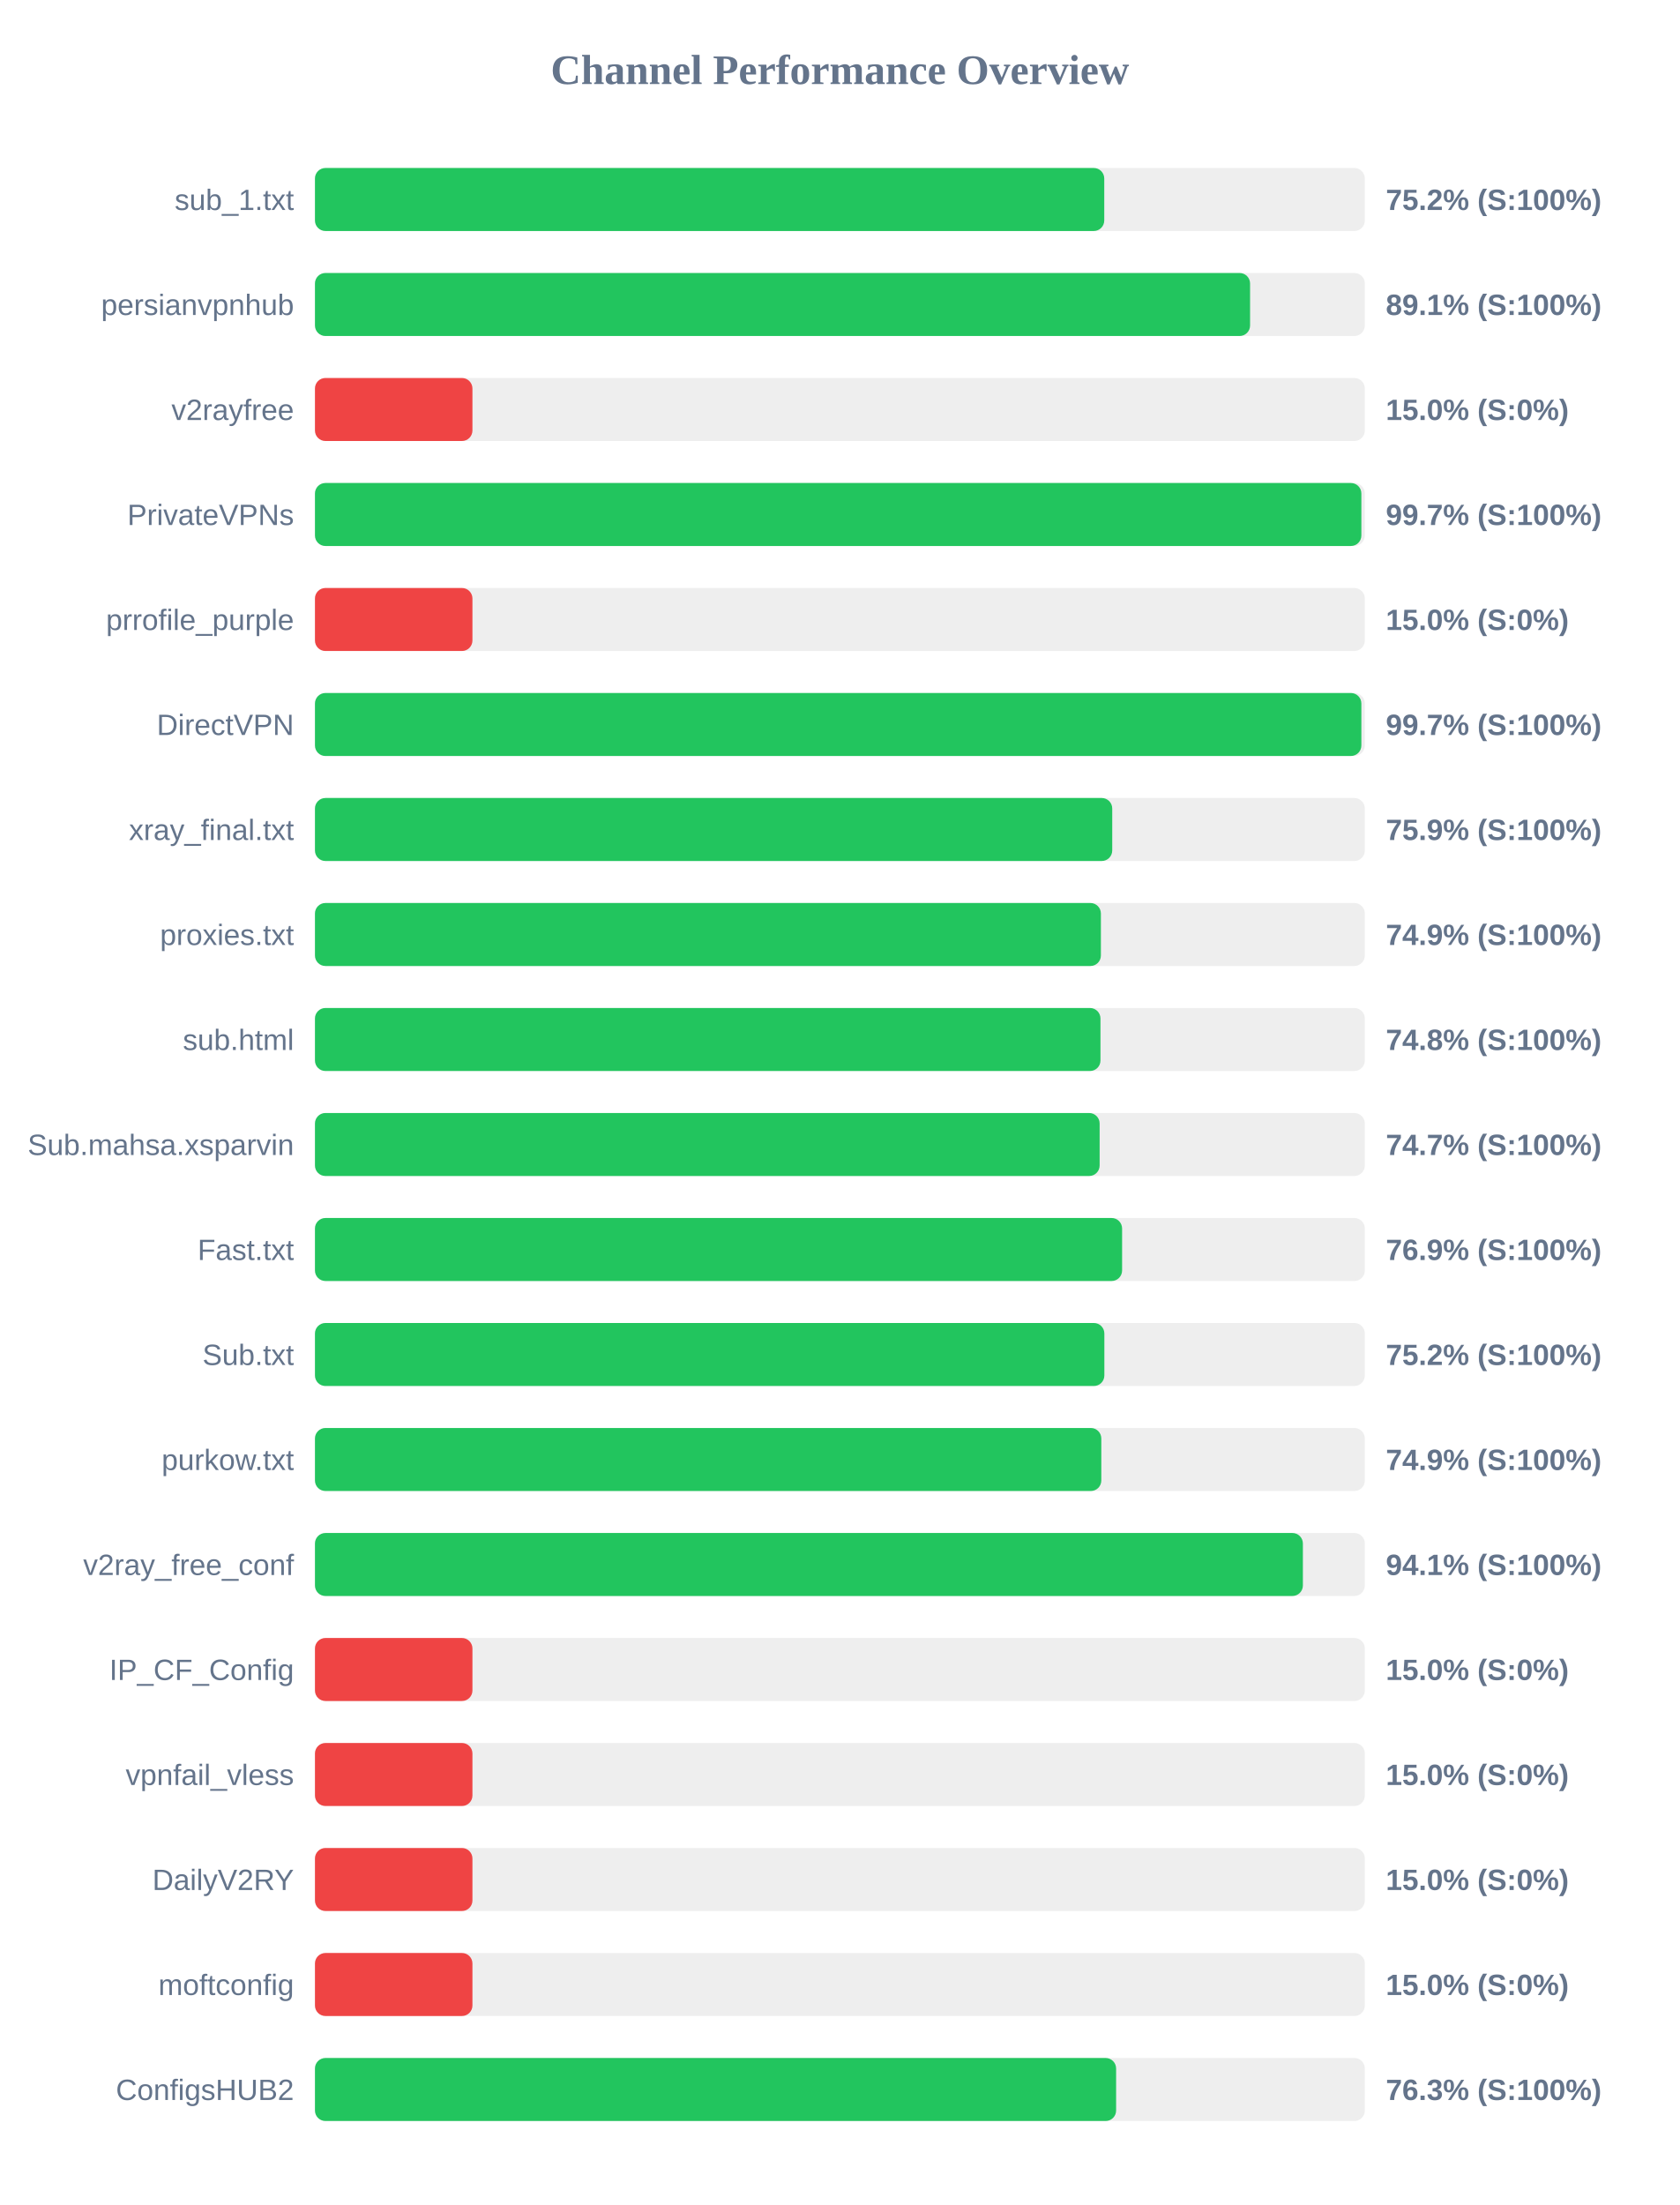
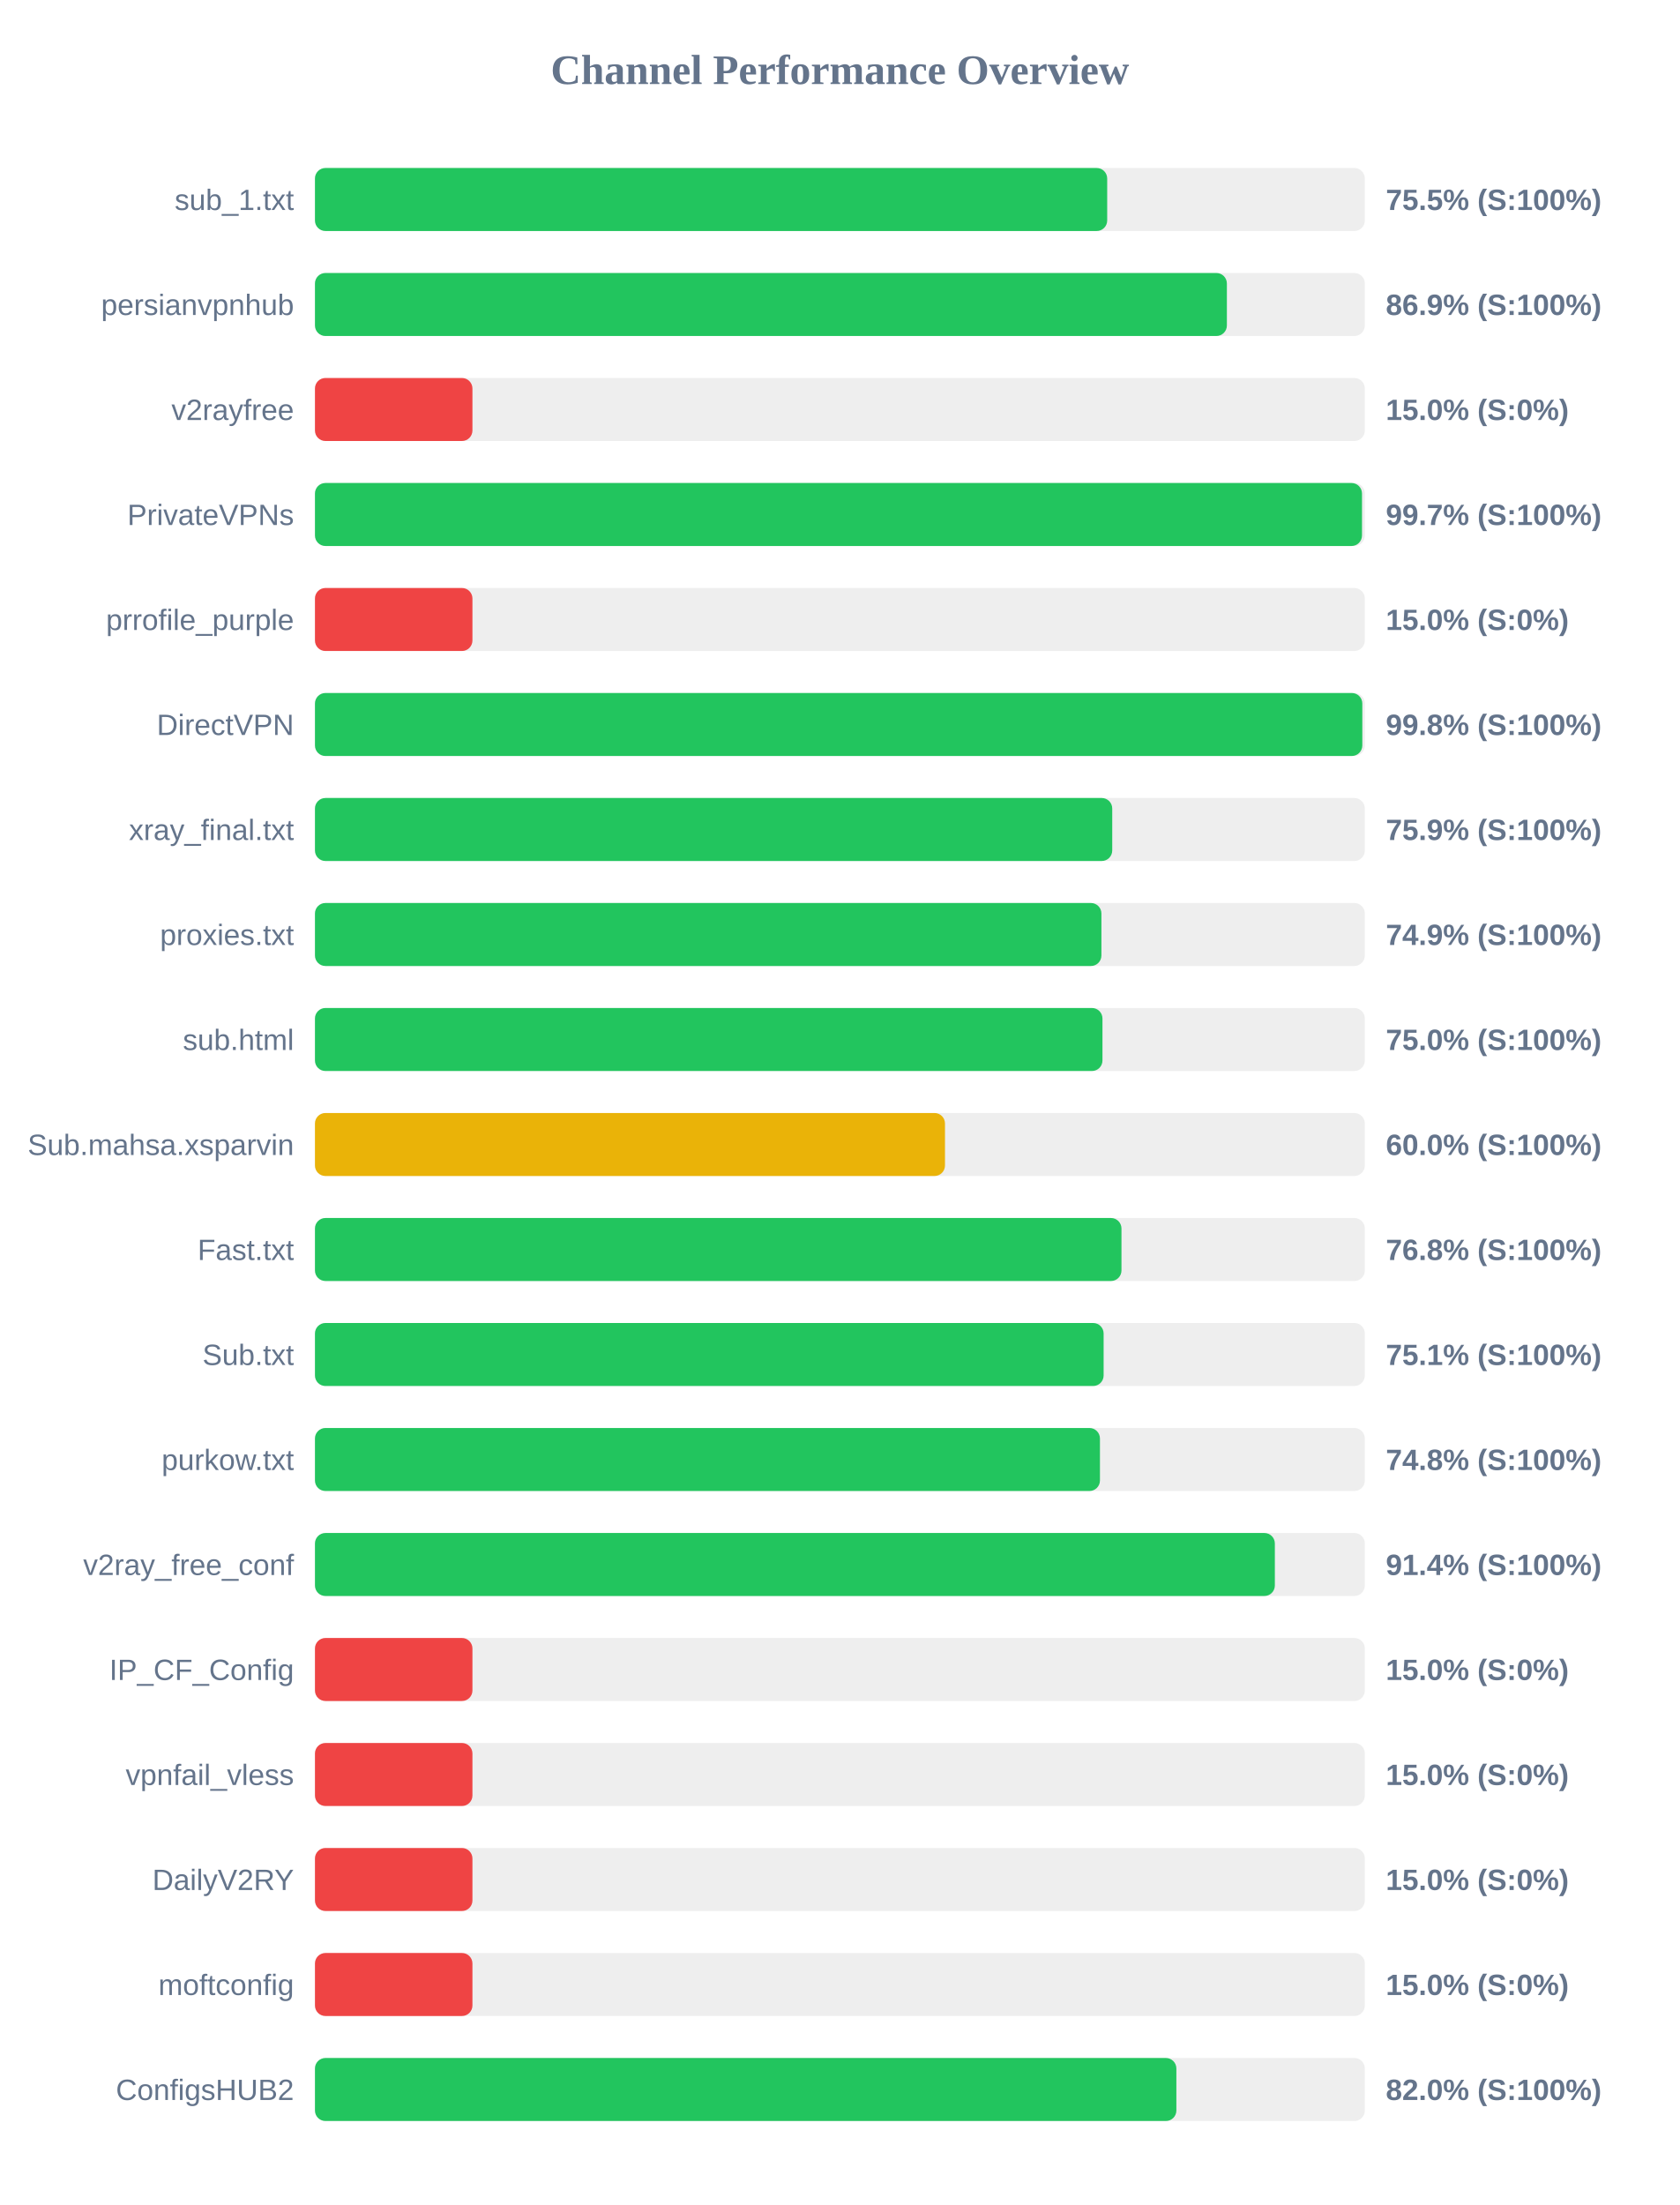
<svg xmlns="http://www.w3.org/2000/svg" width="800" height="1050" version="1.1">
  <style>
        .row { font: 14px Arial; fill: #64748b; }
        .score { font: bold 14px Arial; fill: #64748b; }
    </style>
  <text x="400" y="40" text-anchor="middle" font-size="20px" font-weight="bold" fill="#64748b">Channel Performance Overview</text>
  <rect x="150" y="80" width="500" height="30" fill="#eee" rx="5" />
-   <rect x="150" y="80" width="375.9" height="30" fill="#22c55e" rx="5" />
+   <rect x="150" y="80" width="377.3" height="30" fill="#22c55e" rx="5" />
  <text x="140" y="100" text-anchor="end" class="row">sub_1.txt</text>
-   <text x="660" y="100" text-anchor="start" class="score">75.2% (S:100%)</text>
+   <text x="660" y="100" text-anchor="start" class="score">75.5% (S:100%)</text>
  <rect x="150" y="130" width="500" height="30" fill="#eee" rx="5" />
-   <rect x="150" y="130" width="445.35" height="30" fill="#22c55e" rx="5" />
+   <rect x="150" y="130" width="434.3" height="30" fill="#22c55e" rx="5" />
  <text x="140" y="150" text-anchor="end" class="row">persianvpnhub</text>
-   <text x="660" y="150" text-anchor="start" class="score">89.1% (S:100%)</text>
+   <text x="660" y="150" text-anchor="start" class="score">86.9% (S:100%)</text>
  <rect x="150" y="180" width="500" height="30" fill="#eee" rx="5" />
  <rect x="150" y="180" width="75.0" height="30" fill="#ef4444" rx="5" />
  <text x="140" y="200" text-anchor="end" class="row">v2rayfree</text>
  <text x="660" y="200" text-anchor="start" class="score">15.0% (S:0%)</text>
  <rect x="150" y="230" width="500" height="30" fill="#eee" rx="5" />
-   <rect x="150" y="230" width="498.35" height="30" fill="#22c55e" rx="5" />
+   <rect x="150" y="230" width="498.65" height="30" fill="#22c55e" rx="5" />
  <text x="140" y="250" text-anchor="end" class="row">PrivateVPNs</text>
  <text x="660" y="250" text-anchor="start" class="score">99.7% (S:100%)</text>
  <rect x="150" y="280" width="500" height="30" fill="#eee" rx="5" />
  <rect x="150" y="280" width="75.0" height="30" fill="#ef4444" rx="5" />
  <text x="140" y="300" text-anchor="end" class="row">prrofile_purple</text>
  <text x="660" y="300" text-anchor="start" class="score">15.0% (S:0%)</text>
  <rect x="150" y="330" width="500" height="30" fill="#eee" rx="5" />
-   <rect x="150" y="330" width="498.35" height="30" fill="#22c55e" rx="5" />
+   <rect x="150" y="330" width="498.8" height="30" fill="#22c55e" rx="5" />
  <text x="140" y="350" text-anchor="end" class="row">DirectVPN</text>
-   <text x="660" y="350" text-anchor="start" class="score">99.7% (S:100%)</text>
+   <text x="660" y="350" text-anchor="start" class="score">99.8% (S:100%)</text>
  <rect x="150" y="380" width="500" height="30" fill="#eee" rx="5" />
  <rect x="150" y="380" width="379.7" height="30" fill="#22c55e" rx="5" />
  <text x="140" y="400" text-anchor="end" class="row">xray_final.txt</text>
  <text x="660" y="400" text-anchor="start" class="score">75.9% (S:100%)</text>
  <rect x="150" y="430" width="500" height="30" fill="#eee" rx="5" />
-   <rect x="150" y="430" width="374.3" height="30" fill="#22c55e" rx="5" />
+   <rect x="150" y="430" width="374.55" height="30" fill="#22c55e" rx="5" />
  <text x="140" y="450" text-anchor="end" class="row">proxies.txt</text>
  <text x="660" y="450" text-anchor="start" class="score">74.9% (S:100%)</text>
  <rect x="150" y="480" width="500" height="30" fill="#eee" rx="5" />
-   <rect x="150" y="480" width="374.1" height="30" fill="#22c55e" rx="5" />
+   <rect x="150" y="480" width="375.05" height="30" fill="#22c55e" rx="5" />
  <text x="140" y="500" text-anchor="end" class="row">sub.html</text>
-   <text x="660" y="500" text-anchor="start" class="score">74.8% (S:100%)</text>
+   <text x="660" y="500" text-anchor="start" class="score">75.0% (S:100%)</text>
  <rect x="150" y="530" width="500" height="30" fill="#eee" rx="5" />
-   <rect x="150" y="530" width="373.7" height="30" fill="#22c55e" rx="5" />
+   <rect x="150" y="530" width="300.05" height="30" fill="#eab308" rx="5" />
  <text x="140" y="550" text-anchor="end" class="row">Sub.mahsa.xsparvin</text>
-   <text x="660" y="550" text-anchor="start" class="score">74.7% (S:100%)</text>
+   <text x="660" y="550" text-anchor="start" class="score">60.0% (S:100%)</text>
  <rect x="150" y="580" width="500" height="30" fill="#eee" rx="5" />
-   <rect x="150" y="580" width="384.4" height="30" fill="#22c55e" rx="5" />
+   <rect x="150" y="580" width="384.1" height="30" fill="#22c55e" rx="5" />
  <text x="140" y="600" text-anchor="end" class="row">Fast.txt</text>
-   <text x="660" y="600" text-anchor="start" class="score">76.9% (S:100%)</text>
+   <text x="660" y="600" text-anchor="start" class="score">76.8% (S:100%)</text>
  <rect x="150" y="630" width="500" height="30" fill="#eee" rx="5" />
-   <rect x="150" y="630" width="375.95" height="30" fill="#22c55e" rx="5" />
+   <rect x="150" y="630" width="375.6" height="30" fill="#22c55e" rx="5" />
  <text x="140" y="650" text-anchor="end" class="row">Sub.txt</text>
-   <text x="660" y="650" text-anchor="start" class="score">75.2% (S:100%)</text>
+   <text x="660" y="650" text-anchor="start" class="score">75.1% (S:100%)</text>
  <rect x="150" y="680" width="500" height="30" fill="#eee" rx="5" />
-   <rect x="150" y="680" width="374.5" height="30" fill="#22c55e" rx="5" />
+   <rect x="150" y="680" width="373.85" height="30" fill="#22c55e" rx="5" />
  <text x="140" y="700" text-anchor="end" class="row">purkow.txt</text>
-   <text x="660" y="700" text-anchor="start" class="score">74.9% (S:100%)</text>
+   <text x="660" y="700" text-anchor="start" class="score">74.8% (S:100%)</text>
  <rect x="150" y="730" width="500" height="30" fill="#eee" rx="5" />
-   <rect x="150" y="730" width="470.5" height="30" fill="#22c55e" rx="5" />
+   <rect x="150" y="730" width="457.15" height="30" fill="#22c55e" rx="5" />
  <text x="140" y="750" text-anchor="end" class="row">v2ray_free_conf</text>
-   <text x="660" y="750" text-anchor="start" class="score">94.1% (S:100%)</text>
+   <text x="660" y="750" text-anchor="start" class="score">91.4% (S:100%)</text>
  <rect x="150" y="780" width="500" height="30" fill="#eee" rx="5" />
  <rect x="150" y="780" width="75.0" height="30" fill="#ef4444" rx="5" />
  <text x="140" y="800" text-anchor="end" class="row">IP_CF_Config</text>
  <text x="660" y="800" text-anchor="start" class="score">15.0% (S:0%)</text>
  <rect x="150" y="830" width="500" height="30" fill="#eee" rx="5" />
  <rect x="150" y="830" width="75.0" height="30" fill="#ef4444" rx="5" />
  <text x="140" y="850" text-anchor="end" class="row">vpnfail_vless</text>
  <text x="660" y="850" text-anchor="start" class="score">15.0% (S:0%)</text>
  <rect x="150" y="880" width="500" height="30" fill="#eee" rx="5" />
  <rect x="150" y="880" width="75.0" height="30" fill="#ef4444" rx="5" />
  <text x="140" y="900" text-anchor="end" class="row">DailyV2RY</text>
  <text x="660" y="900" text-anchor="start" class="score">15.0% (S:0%)</text>
  <rect x="150" y="930" width="500" height="30" fill="#eee" rx="5" />
  <rect x="150" y="930" width="75.0" height="30" fill="#ef4444" rx="5" />
  <text x="140" y="950" text-anchor="end" class="row">moftconfig</text>
  <text x="660" y="950" text-anchor="start" class="score">15.0% (S:0%)</text>
  <rect x="150" y="980" width="500" height="30" fill="#eee" rx="5" />
-   <rect x="150" y="980" width="381.55" height="30" fill="#22c55e" rx="5" />
+   <rect x="150" y="980" width="410.25" height="30" fill="#22c55e" rx="5" />
  <text x="140" y="1000" text-anchor="end" class="row">ConfigsHUB2</text>
-   <text x="660" y="1000" text-anchor="start" class="score">76.3% (S:100%)</text>
+   <text x="660" y="1000" text-anchor="start" class="score">82.0% (S:100%)</text>
</svg>
